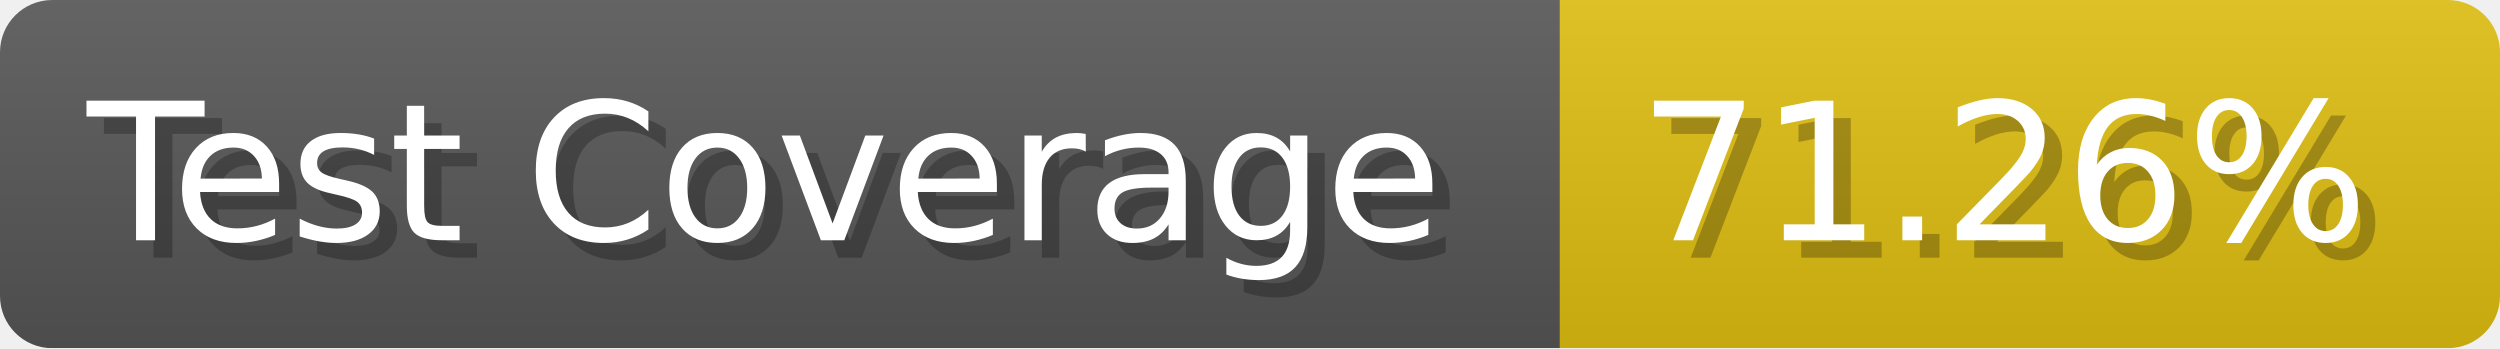
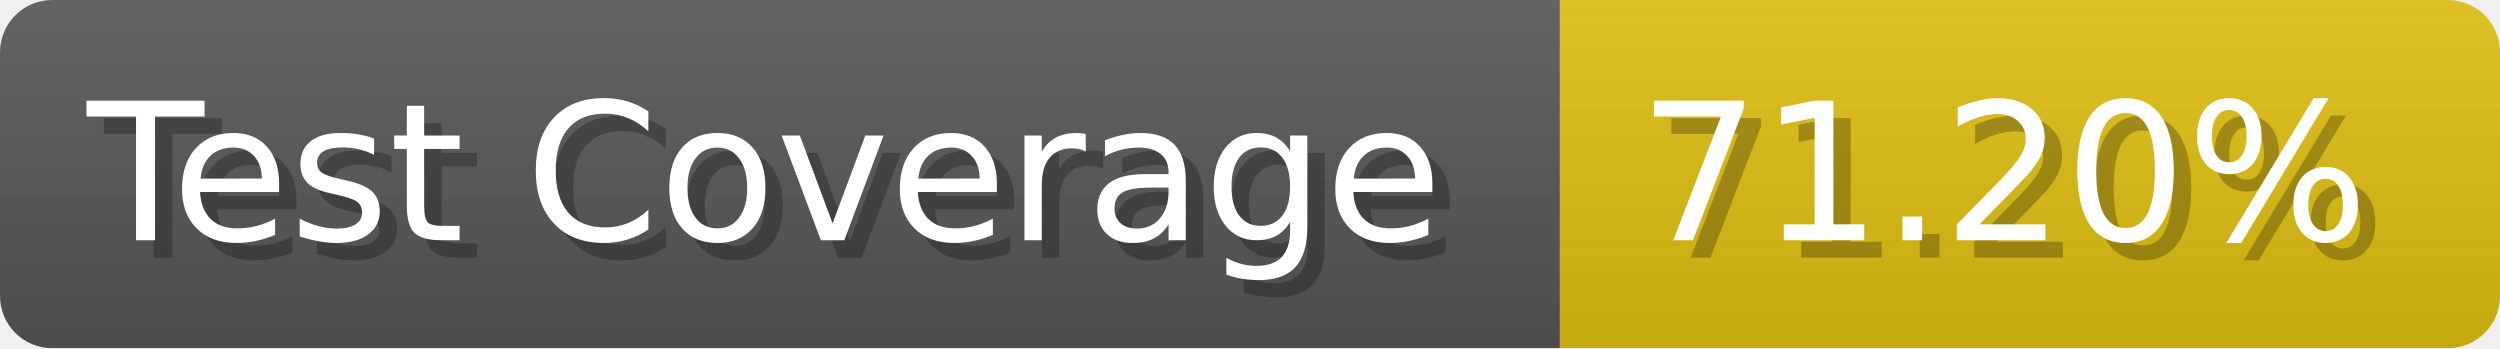
- <svg xmlns="http://www.w3.org/2000/svg" width="143.6" height="20" viewBox="0 0 1436 200" role="img" aria-label="Test Coverage: 71.26%">
+ <svg xmlns="http://www.w3.org/2000/svg" width="143.6" height="20" viewBox="0 0 1436 200" role="img" aria-label="Test Coverage: 71.20%">
  <linearGradient id="a" x2="0" y2="100%">
    <stop offset="0" stop-opacity=".1" stop-color="#EEE" />
    <stop offset="1" stop-opacity=".1" />
  </linearGradient>
  <mask id="m">
    <rect width="1436" height="200" rx="30" fill="#FFF" />
  </mask>
  <g mask="url(#m)">
    <rect width="896" height="200" fill="#555" />
    <rect width="540" height="200" fill="#DB1" x="896" />
    <rect width="1436" height="200" fill="url(#a)" />
  </g>
  <g aria-hidden="true" fill="#fff" text-anchor="start" font-family="Verdana,DejaVu Sans,sans-serif" font-size="110">
    <text x="60" y="148" textLength="796" fill="#000" opacity="0.25">Test Coverage</text>
    <text x="50" y="138" textLength="796">Test Coverage</text>
-     <text x="951" y="148" textLength="440" fill="#000" opacity="0.25">71.26%</text>
-     <text x="941" y="138" textLength="440">71.26%</text>
+     <text x="951" y="148" textLength="440" fill="#000" opacity="0.25">71.20%</text>
+     <text x="941" y="138" textLength="440">71.20%</text>
  </g>
</svg>
